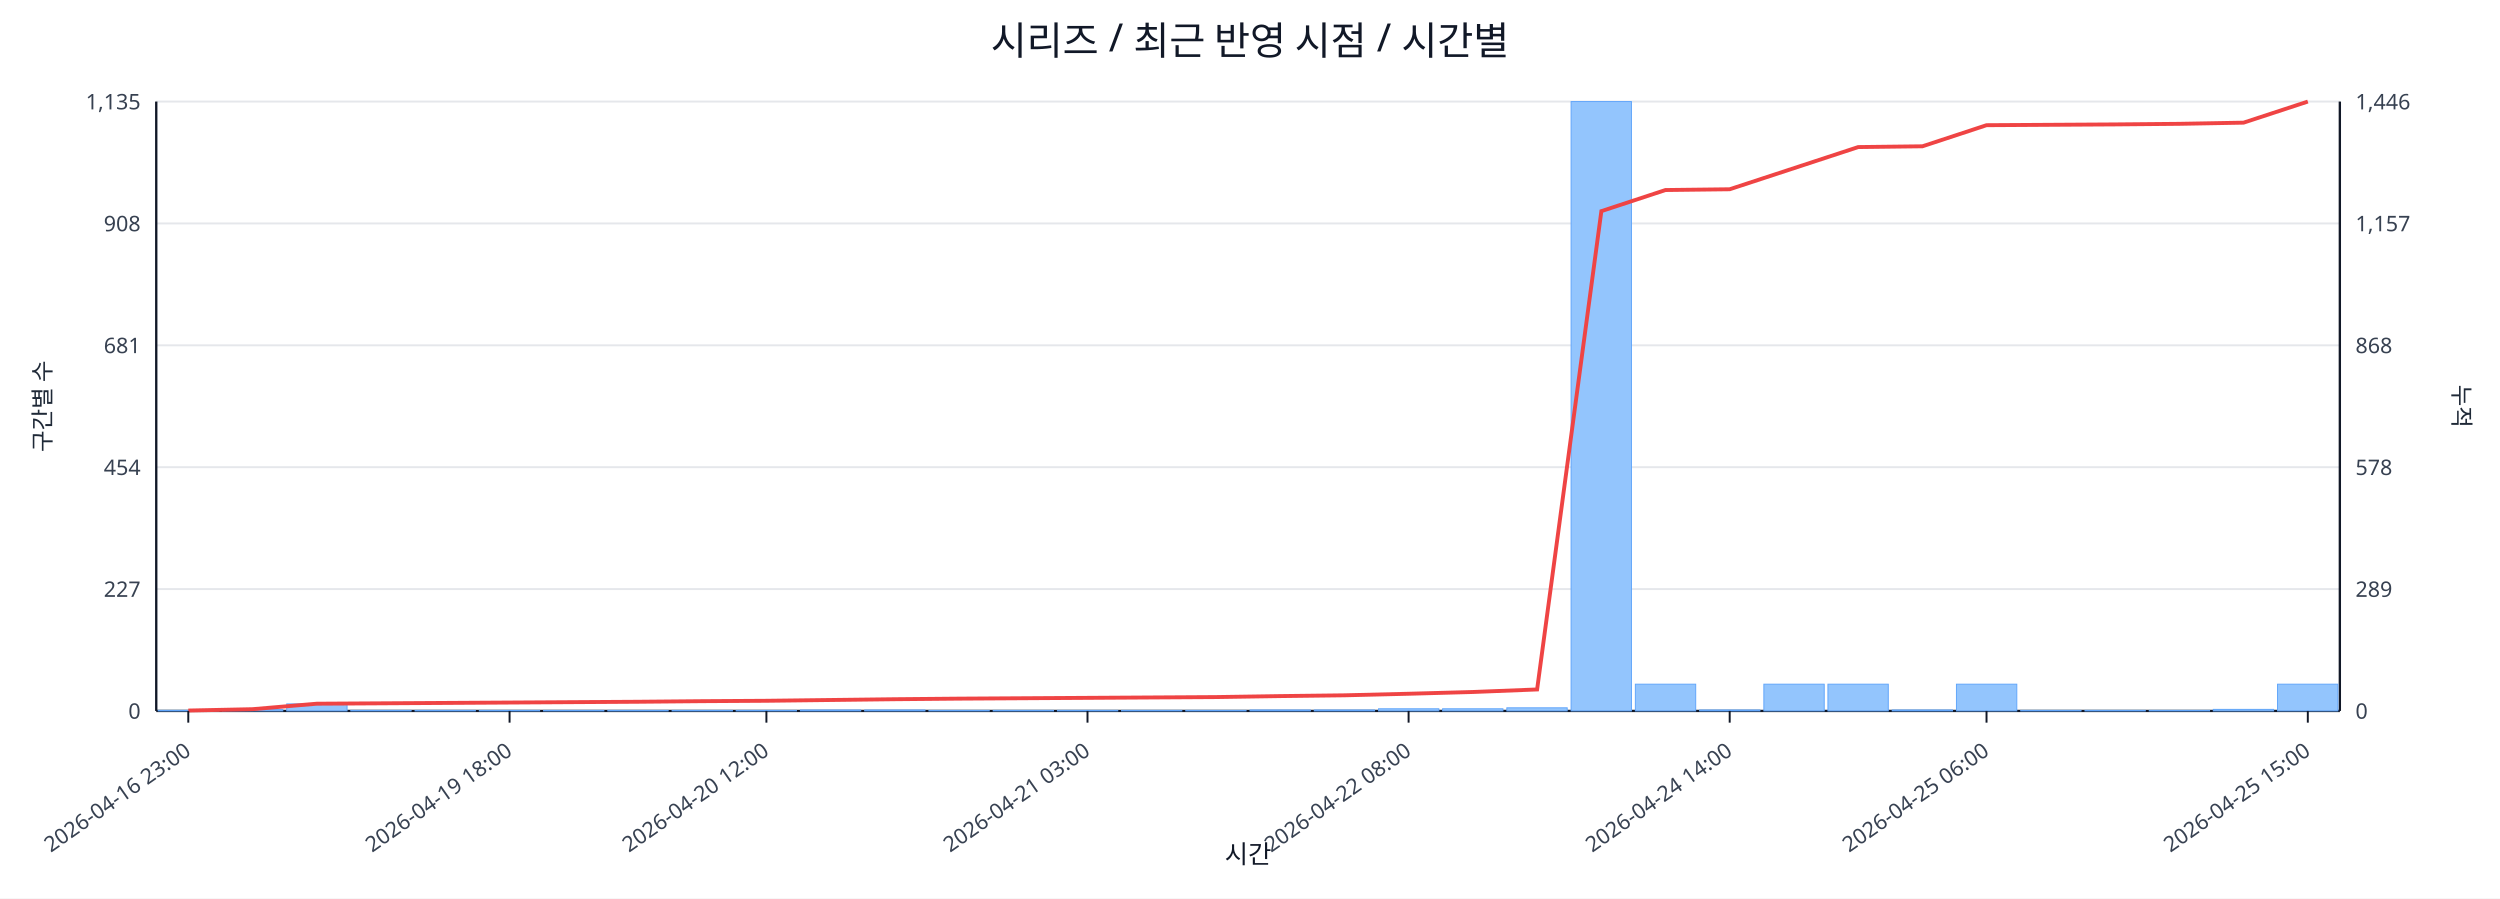
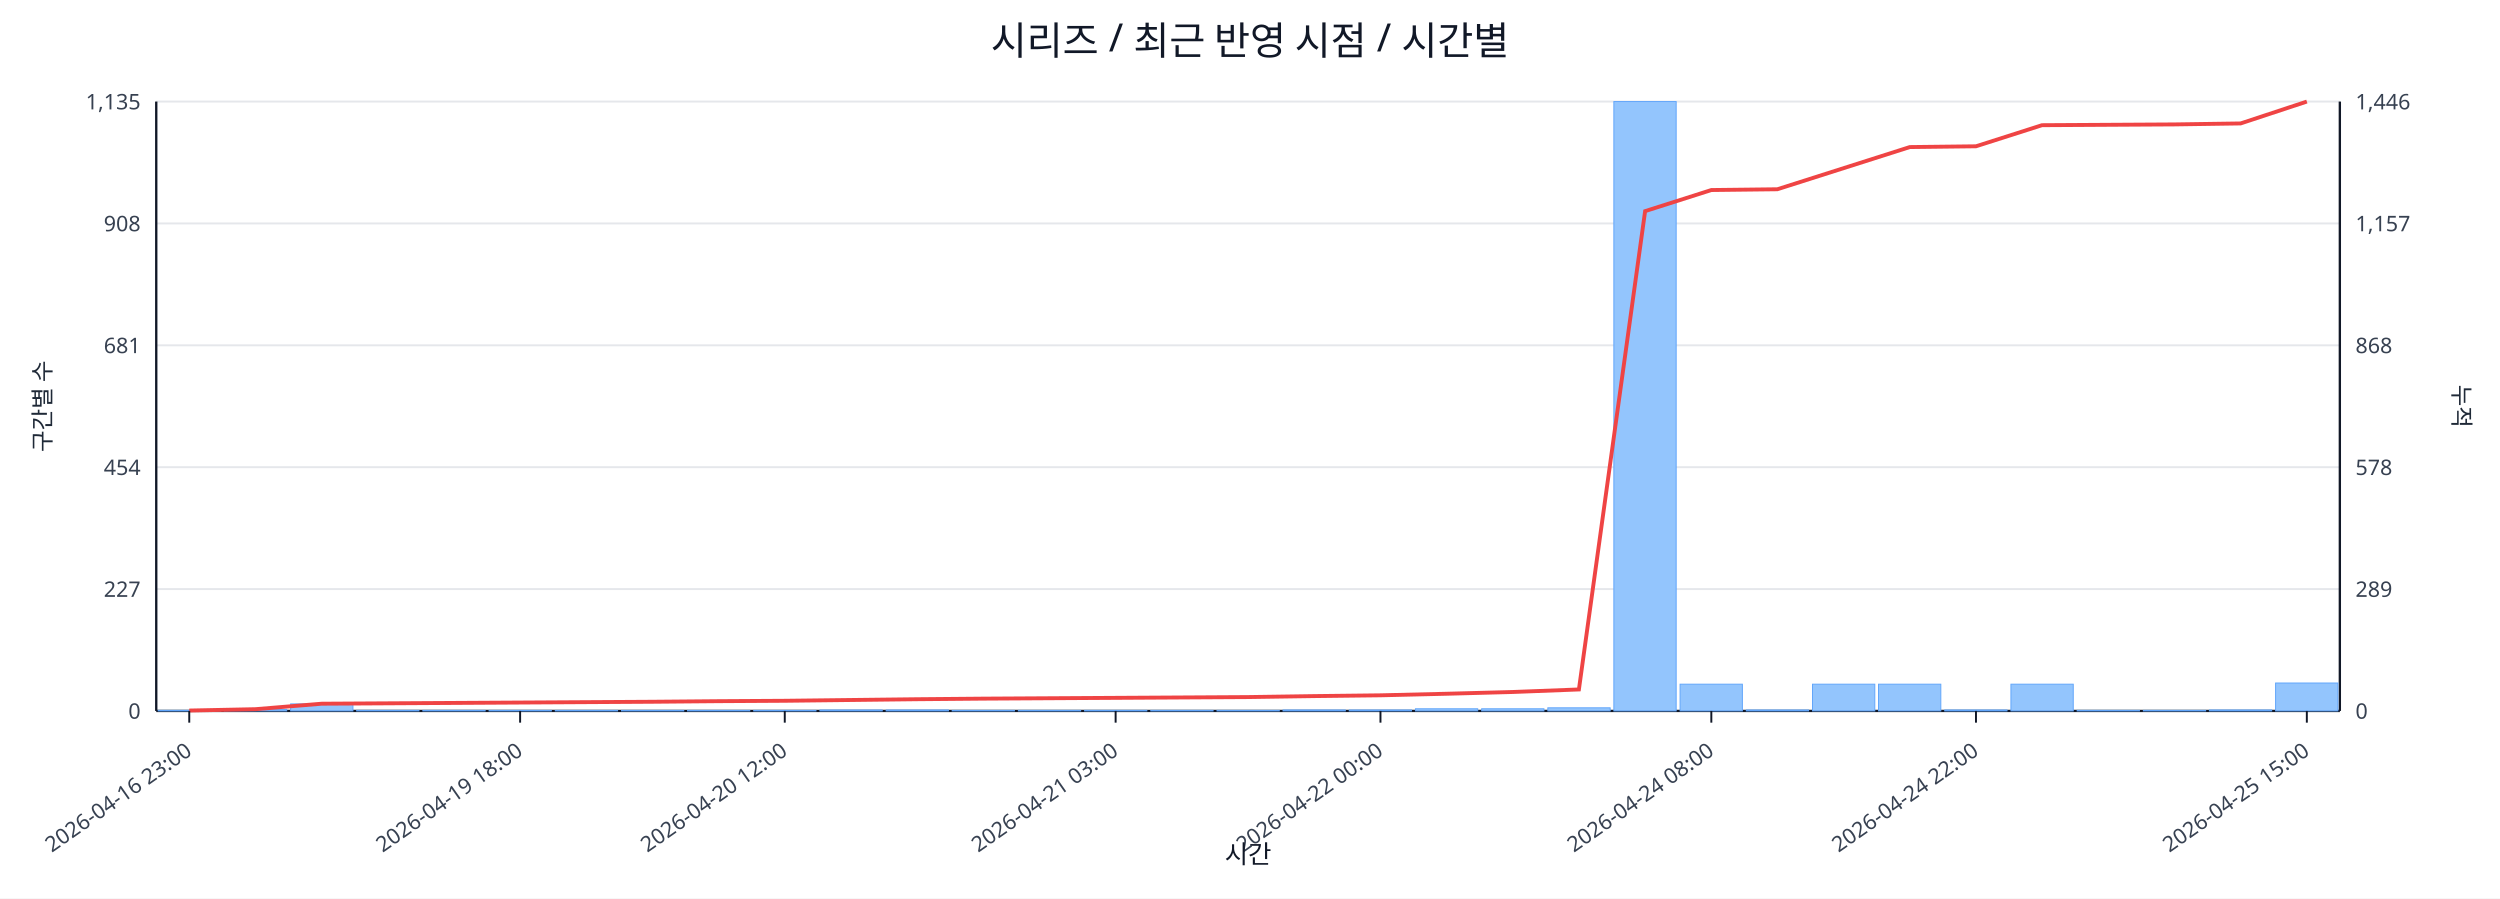
<svg xmlns="http://www.w3.org/2000/svg" width="1280" height="460" viewBox="0 0 1280 460">
  <rect x="0" y="0" width="100%" height="100%" fill="#ffffff" />
  <text x="640.0" y="28" font-size="20" text-anchor="middle" font-family="sans-serif" fill="#111827">시리즈 / 최근 반영 시점 / 시간별</text>
  <line x1="80.0" y1="52.0" x2="1198.0" y2="52.0" stroke="#e5e7eb" stroke-width="1" />
  <text x="72.0" y="56.0" font-size="11" text-anchor="end" font-family="sans-serif" fill="#374151">1,135</text>
  <text x="1206.0" y="56.0" font-size="11" text-anchor="start" font-family="sans-serif" fill="#374151">1,446</text>
  <line x1="80.0" y1="114.4" x2="1198.0" y2="114.4" stroke="#e5e7eb" stroke-width="1" />
  <text x="72.0" y="118.4" font-size="11" text-anchor="end" font-family="sans-serif" fill="#374151">908</text>
  <text x="1206.0" y="118.4" font-size="11" text-anchor="start" font-family="sans-serif" fill="#374151">1,157</text>
  <line x1="80.0" y1="176.8" x2="1198.0" y2="176.8" stroke="#e5e7eb" stroke-width="1" />
  <text x="72.0" y="180.8" font-size="11" text-anchor="end" font-family="sans-serif" fill="#374151">681</text>
  <text x="1206.0" y="180.8" font-size="11" text-anchor="start" font-family="sans-serif" fill="#374151">868</text>
  <line x1="80.0" y1="239.2" x2="1198.0" y2="239.2" stroke="#e5e7eb" stroke-width="1" />
  <text x="72.0" y="243.2" font-size="11" text-anchor="end" font-family="sans-serif" fill="#374151">454</text>
  <text x="1206.0" y="243.2" font-size="11" text-anchor="start" font-family="sans-serif" fill="#374151">578</text>
  <line x1="80.0" y1="301.6" x2="1198.0" y2="301.6" stroke="#e5e7eb" stroke-width="1" />
  <text x="72.0" y="305.6" font-size="11" text-anchor="end" font-family="sans-serif" fill="#374151">227</text>
  <text x="1206.0" y="305.6" font-size="11" text-anchor="start" font-family="sans-serif" fill="#374151">289</text>
  <line x1="80.0" y1="364.0" x2="1198.0" y2="364.0" stroke="#e5e7eb" stroke-width="1" />
  <text x="72.0" y="368.0" font-size="11" text-anchor="end" font-family="sans-serif" fill="#374151">0</text>
  <text x="1206.0" y="368.0" font-size="11" text-anchor="start" font-family="sans-serif" fill="#374151">0</text>
  <line x1="80.0" y1="364.0" x2="1198.0" y2="364.0" stroke="#111827" stroke-width="1.2" />
  <line x1="80.0" y1="52.0" x2="80.0" y2="364.0" stroke="#111827" stroke-width="1.2" />
  <line x1="1198.0" y1="52.0" x2="1198.0" y2="364.0" stroke="#111827" stroke-width="1.2" />
-   <rect x="81.0" y="363.7" width="30.9" height="0.3" fill="#93c5fd" stroke="#60a5fa" stroke-width="0.5" />
-   <rect x="113.9" y="363.2" width="30.9" height="0.8" fill="#93c5fd" stroke="#60a5fa" stroke-width="0.5" />
-   <rect x="146.8" y="360.4" width="30.9" height="3.6" fill="#93c5fd" stroke="#60a5fa" stroke-width="0.5" />
-   <rect x="179.6" y="363.7" width="30.9" height="0.3" fill="#93c5fd" stroke="#60a5fa" stroke-width="0.5" />
-   <rect x="212.5" y="363.7" width="30.9" height="0.3" fill="#93c5fd" stroke="#60a5fa" stroke-width="0.5" />
-   <rect x="245.4" y="363.7" width="30.9" height="0.3" fill="#93c5fd" stroke="#60a5fa" stroke-width="0.5" />
-   <rect x="278.3" y="363.7" width="30.9" height="0.3" fill="#93c5fd" stroke="#60a5fa" stroke-width="0.5" />
-   <rect x="311.2" y="363.7" width="30.9" height="0.3" fill="#93c5fd" stroke="#60a5fa" stroke-width="0.5" />
-   <rect x="344.1" y="363.7" width="30.9" height="0.3" fill="#93c5fd" stroke="#60a5fa" stroke-width="0.5" />
-   <rect x="376.9" y="363.7" width="30.9" height="0.3" fill="#93c5fd" stroke="#60a5fa" stroke-width="0.5" />
-   <rect x="409.8" y="363.5" width="30.9" height="0.5" fill="#93c5fd" stroke="#60a5fa" stroke-width="0.5" />
-   <rect x="442.7" y="363.5" width="30.9" height="0.5" fill="#93c5fd" stroke="#60a5fa" stroke-width="0.5" />
-   <rect x="475.6" y="363.7" width="30.9" height="0.3" fill="#93c5fd" stroke="#60a5fa" stroke-width="0.5" />
-   <rect x="508.5" y="363.7" width="30.9" height="0.3" fill="#93c5fd" stroke="#60a5fa" stroke-width="0.5" />
-   <rect x="541.4" y="363.7" width="30.9" height="0.3" fill="#93c5fd" stroke="#60a5fa" stroke-width="0.5" />
-   <rect x="574.2" y="363.7" width="30.9" height="0.3" fill="#93c5fd" stroke="#60a5fa" stroke-width="0.5" />
-   <rect x="607.1" y="363.7" width="30.9" height="0.3" fill="#93c5fd" stroke="#60a5fa" stroke-width="0.5" />
-   <rect x="640.0" y="363.5" width="30.9" height="0.5" fill="#93c5fd" stroke="#60a5fa" stroke-width="0.5" />
-   <rect x="672.9" y="363.5" width="30.9" height="0.5" fill="#93c5fd" stroke="#60a5fa" stroke-width="0.5" />
-   <rect x="705.8" y="362.9" width="30.9" height="1.1" fill="#93c5fd" stroke="#60a5fa" stroke-width="0.5" />
-   <rect x="738.6" y="362.9" width="30.9" height="1.1" fill="#93c5fd" stroke="#60a5fa" stroke-width="0.5" />
-   <rect x="771.5" y="362.4" width="30.9" height="1.6" fill="#93c5fd" stroke="#60a5fa" stroke-width="0.5" />
-   <rect x="804.4" y="52.0" width="30.9" height="312.0" fill="#93c5fd" stroke="#60a5fa" stroke-width="0.5" />
-   <rect x="837.3" y="350.3" width="30.9" height="13.7" fill="#93c5fd" stroke="#60a5fa" stroke-width="0.5" />
-   <rect x="870.2" y="363.5" width="30.9" height="0.5" fill="#93c5fd" stroke="#60a5fa" stroke-width="0.5" />
-   <rect x="903.1" y="350.3" width="30.9" height="13.7" fill="#93c5fd" stroke="#60a5fa" stroke-width="0.5" />
-   <rect x="935.9" y="350.3" width="30.9" height="13.7" fill="#93c5fd" stroke="#60a5fa" stroke-width="0.5" />
-   <rect x="968.8" y="363.5" width="30.9" height="0.5" fill="#93c5fd" stroke="#60a5fa" stroke-width="0.5" />
-   <rect x="1001.7" y="350.3" width="30.9" height="13.7" fill="#93c5fd" stroke="#60a5fa" stroke-width="0.5" />
-   <rect x="1034.6" y="363.7" width="30.9" height="0.3" fill="#93c5fd" stroke="#60a5fa" stroke-width="0.5" />
-   <rect x="1067.5" y="363.7" width="30.9" height="0.3" fill="#93c5fd" stroke="#60a5fa" stroke-width="0.5" />
-   <rect x="1100.4" y="363.7" width="30.9" height="0.3" fill="#93c5fd" stroke="#60a5fa" stroke-width="0.5" />
-   <rect x="1133.2" y="363.2" width="30.9" height="0.8" fill="#93c5fd" stroke="#60a5fa" stroke-width="0.5" />
-   <rect x="1166.1" y="350.3" width="30.9" height="13.7" fill="#93c5fd" stroke="#60a5fa" stroke-width="0.5" />
-   <polyline fill="none" stroke="#ef4444" stroke-width="2" points="96.4,363.8 129.3,363.1 162.2,360.3 195.1,360.1 228.0,359.9 260.9,359.7 293.7,359.5 326.6,359.3 359.5,359.0 392.4,358.8 425.3,358.4 458.1,358.0 491.0,357.7 523.9,357.5 556.8,357.3 589.7,357.1 622.6,356.9 655.4,356.4 688.3,356.0 721.2,355.2 754.1,354.3 787.0,353.0 819.9,108.1 852.7,97.3 885.6,96.9 918.5,86.1 951.4,75.3 984.3,74.9 1017.1,64.1 1050.0,63.9 1082.9,63.7 1115.8,63.4 1148.7,62.8 1181.6,52.0" />
-   <line x1="96.4" y1="364.0" x2="96.4" y2="370.0" stroke="#111827" stroke-width="1" />
-   <text x="98.4" y="386.0" font-size="11" text-anchor="end" transform="rotate(-35 98.4 386.0)" font-family="sans-serif" fill="#374151">2026-04-16 23:00</text>
-   <line x1="260.9" y1="364.0" x2="260.9" y2="370.0" stroke="#111827" stroke-width="1" />
-   <text x="262.9" y="386.0" font-size="11" text-anchor="end" transform="rotate(-35 262.9 386.0)" font-family="sans-serif" fill="#374151">2026-04-19 18:00</text>
-   <line x1="392.4" y1="364.0" x2="392.4" y2="370.0" stroke="#111827" stroke-width="1" />
-   <text x="394.4" y="386.0" font-size="11" text-anchor="end" transform="rotate(-35 394.4 386.0)" font-family="sans-serif" fill="#374151">2026-04-20 12:00</text>
-   <line x1="556.8" y1="364.0" x2="556.8" y2="370.0" stroke="#111827" stroke-width="1" />
-   <text x="558.8" y="386.0" font-size="11" text-anchor="end" transform="rotate(-35 558.8 386.0)" font-family="sans-serif" fill="#374151">2026-04-21 03:00</text>
-   <line x1="721.2" y1="364.0" x2="721.2" y2="370.0" stroke="#111827" stroke-width="1" />
-   <text x="723.2" y="386.0" font-size="11" text-anchor="end" transform="rotate(-35 723.2 386.0)" font-family="sans-serif" fill="#374151">2026-04-22 08:00</text>
-   <line x1="885.6" y1="364.0" x2="885.6" y2="370.0" stroke="#111827" stroke-width="1" />
-   <text x="887.6" y="386.0" font-size="11" text-anchor="end" transform="rotate(-35 887.6 386.0)" font-family="sans-serif" fill="#374151">2026-04-24 14:00</text>
-   <line x1="1017.1" y1="364.0" x2="1017.1" y2="370.0" stroke="#111827" stroke-width="1" />
-   <text x="1019.1" y="386.0" font-size="11" text-anchor="end" transform="rotate(-35 1019.1 386.0)" font-family="sans-serif" fill="#374151">2026-04-25 06:00</text>
-   <line x1="1181.6" y1="364.0" x2="1181.6" y2="370.0" stroke="#111827" stroke-width="1" />
-   <text x="1183.6" y="386.0" font-size="11" text-anchor="end" transform="rotate(-35 1183.6 386.0)" font-family="sans-serif" fill="#374151">2026-04-25 15:00</text>
+   <rect x="81.0" y="363.7" width="31.9" height="0.3" fill="#93c5fd" stroke="#60a5fa" stroke-width="0.5" />
+   <rect x="114.9" y="363.2" width="31.9" height="0.8" fill="#93c5fd" stroke="#60a5fa" stroke-width="0.5" />
+   <rect x="148.8" y="360.4" width="31.9" height="3.6" fill="#93c5fd" stroke="#60a5fa" stroke-width="0.5" />
+   <rect x="182.6" y="363.7" width="31.9" height="0.3" fill="#93c5fd" stroke="#60a5fa" stroke-width="0.5" />
+   <rect x="216.5" y="363.7" width="31.9" height="0.3" fill="#93c5fd" stroke="#60a5fa" stroke-width="0.5" />
+   <rect x="250.4" y="363.7" width="31.9" height="0.3" fill="#93c5fd" stroke="#60a5fa" stroke-width="0.5" />
+   <rect x="284.3" y="363.7" width="31.9" height="0.3" fill="#93c5fd" stroke="#60a5fa" stroke-width="0.5" />
+   <rect x="318.2" y="363.7" width="31.9" height="0.3" fill="#93c5fd" stroke="#60a5fa" stroke-width="0.5" />
+   <rect x="352.0" y="363.7" width="31.9" height="0.3" fill="#93c5fd" stroke="#60a5fa" stroke-width="0.5" />
+   <rect x="385.9" y="363.7" width="31.9" height="0.3" fill="#93c5fd" stroke="#60a5fa" stroke-width="0.5" />
+   <rect x="419.8" y="363.5" width="31.9" height="0.5" fill="#93c5fd" stroke="#60a5fa" stroke-width="0.5" />
+   <rect x="453.7" y="363.5" width="31.9" height="0.5" fill="#93c5fd" stroke="#60a5fa" stroke-width="0.5" />
+   <rect x="487.5" y="363.7" width="31.9" height="0.3" fill="#93c5fd" stroke="#60a5fa" stroke-width="0.5" />
+   <rect x="521.4" y="363.7" width="31.9" height="0.3" fill="#93c5fd" stroke="#60a5fa" stroke-width="0.5" />
+   <rect x="555.3" y="363.7" width="31.9" height="0.3" fill="#93c5fd" stroke="#60a5fa" stroke-width="0.5" />
+   <rect x="589.2" y="363.7" width="31.9" height="0.3" fill="#93c5fd" stroke="#60a5fa" stroke-width="0.5" />
+   <rect x="623.1" y="363.7" width="31.9" height="0.3" fill="#93c5fd" stroke="#60a5fa" stroke-width="0.5" />
+   <rect x="656.9" y="363.5" width="31.9" height="0.5" fill="#93c5fd" stroke="#60a5fa" stroke-width="0.5" />
+   <rect x="690.8" y="363.5" width="31.9" height="0.5" fill="#93c5fd" stroke="#60a5fa" stroke-width="0.5" />
+   <rect x="724.7" y="362.9" width="31.9" height="1.1" fill="#93c5fd" stroke="#60a5fa" stroke-width="0.5" />
+   <rect x="758.6" y="362.9" width="31.9" height="1.1" fill="#93c5fd" stroke="#60a5fa" stroke-width="0.5" />
+   <rect x="792.5" y="362.4" width="31.9" height="1.6" fill="#93c5fd" stroke="#60a5fa" stroke-width="0.5" />
+   <rect x="826.3" y="52.0" width="31.9" height="312.0" fill="#93c5fd" stroke="#60a5fa" stroke-width="0.5" />
+   <rect x="860.2" y="350.3" width="31.9" height="13.7" fill="#93c5fd" stroke="#60a5fa" stroke-width="0.5" />
+   <rect x="894.1" y="363.5" width="31.9" height="0.5" fill="#93c5fd" stroke="#60a5fa" stroke-width="0.5" />
+   <rect x="928.0" y="350.3" width="31.9" height="13.7" fill="#93c5fd" stroke="#60a5fa" stroke-width="0.5" />
+   <rect x="961.8" y="350.3" width="31.9" height="13.7" fill="#93c5fd" stroke="#60a5fa" stroke-width="0.5" />
+   <rect x="995.7" y="363.5" width="31.9" height="0.5" fill="#93c5fd" stroke="#60a5fa" stroke-width="0.5" />
+   <rect x="1029.6" y="350.3" width="31.9" height="13.7" fill="#93c5fd" stroke="#60a5fa" stroke-width="0.5" />
+   <rect x="1063.5" y="363.7" width="31.9" height="0.3" fill="#93c5fd" stroke="#60a5fa" stroke-width="0.5" />
+   <rect x="1097.4" y="363.7" width="31.9" height="0.3" fill="#93c5fd" stroke="#60a5fa" stroke-width="0.5" />
+   <rect x="1131.2" y="363.5" width="31.9" height="0.5" fill="#93c5fd" stroke="#60a5fa" stroke-width="0.5" />
+   <rect x="1165.1" y="349.7" width="31.9" height="14.3" fill="#93c5fd" stroke="#60a5fa" stroke-width="0.5" />
+   <polyline fill="none" stroke="#ef4444" stroke-width="2" points="96.9,363.8 130.8,363.1 164.7,360.3 198.6,360.1 232.5,359.9 266.3,359.7 300.2,359.5 334.1,359.3 368.0,359.0 401.8,358.8 435.7,358.4 469.6,358.0 503.5,357.7 537.4,357.5 571.2,357.3 605.1,357.1 639.0,356.9 672.9,356.4 706.8,356.0 740.6,355.2 774.5,354.3 808.4,353.0 842.3,108.1 876.2,97.3 910.0,96.9 943.9,86.1 977.8,75.3 1011.7,74.9 1045.5,64.1 1079.4,63.9 1113.3,63.7 1147.2,63.2 1181.1,52.0" />
+   <line x1="96.9" y1="364.0" x2="96.9" y2="370.0" stroke="#111827" stroke-width="1" />
+   <text x="98.9" y="386.0" font-size="11" text-anchor="end" transform="rotate(-35 98.9 386.0)" font-family="sans-serif" fill="#374151">2026-04-16 23:00</text>
+   <line x1="266.3" y1="364.0" x2="266.3" y2="370.0" stroke="#111827" stroke-width="1" />
+   <text x="268.3" y="386.0" font-size="11" text-anchor="end" transform="rotate(-35 268.3 386.0)" font-family="sans-serif" fill="#374151">2026-04-19 18:00</text>
+   <line x1="401.8" y1="364.0" x2="401.8" y2="370.0" stroke="#111827" stroke-width="1" />
+   <text x="403.8" y="386.0" font-size="11" text-anchor="end" transform="rotate(-35 403.8 386.0)" font-family="sans-serif" fill="#374151">2026-04-20 12:00</text>
+   <line x1="571.2" y1="364.0" x2="571.2" y2="370.0" stroke="#111827" stroke-width="1" />
+   <text x="573.2" y="386.0" font-size="11" text-anchor="end" transform="rotate(-35 573.2 386.0)" font-family="sans-serif" fill="#374151">2026-04-21 03:00</text>
+   <line x1="706.8" y1="364.0" x2="706.8" y2="370.0" stroke="#111827" stroke-width="1" />
+   <text x="708.8" y="386.0" font-size="11" text-anchor="end" transform="rotate(-35 708.8 386.0)" font-family="sans-serif" fill="#374151">2026-04-22 00:00</text>
+   <line x1="876.2" y1="364.0" x2="876.2" y2="370.0" stroke="#111827" stroke-width="1" />
+   <text x="878.2" y="386.0" font-size="11" text-anchor="end" transform="rotate(-35 878.2 386.0)" font-family="sans-serif" fill="#374151">2026-04-24 08:00</text>
+   <line x1="1011.7" y1="364.0" x2="1011.7" y2="370.0" stroke="#111827" stroke-width="1" />
+   <text x="1013.7" y="386.0" font-size="11" text-anchor="end" transform="rotate(-35 1013.7 386.0)" font-family="sans-serif" fill="#374151">2026-04-24 22:00</text>
+   <line x1="1181.1" y1="364.0" x2="1181.1" y2="370.0" stroke="#111827" stroke-width="1" />
+   <text x="1183.1" y="386.0" font-size="11" text-anchor="end" transform="rotate(-35 1183.1 386.0)" font-family="sans-serif" fill="#374151">2026-04-25 15:00</text>
  <text x="26" y="208.0" font-size="12" transform="rotate(-90 26 208.0)" text-anchor="middle" font-family="sans-serif" fill="#1f2937">구간별 수</text>
  <text x="1256.0" y="208.0" font-size="12" transform="rotate(90 1256.0 208.0)" text-anchor="middle" font-family="sans-serif" fill="#1f2937">누적</text>
  <text x="639.0" y="442.0" font-size="13" text-anchor="middle" font-family="sans-serif" fill="#111827">시간</text>
</svg>
